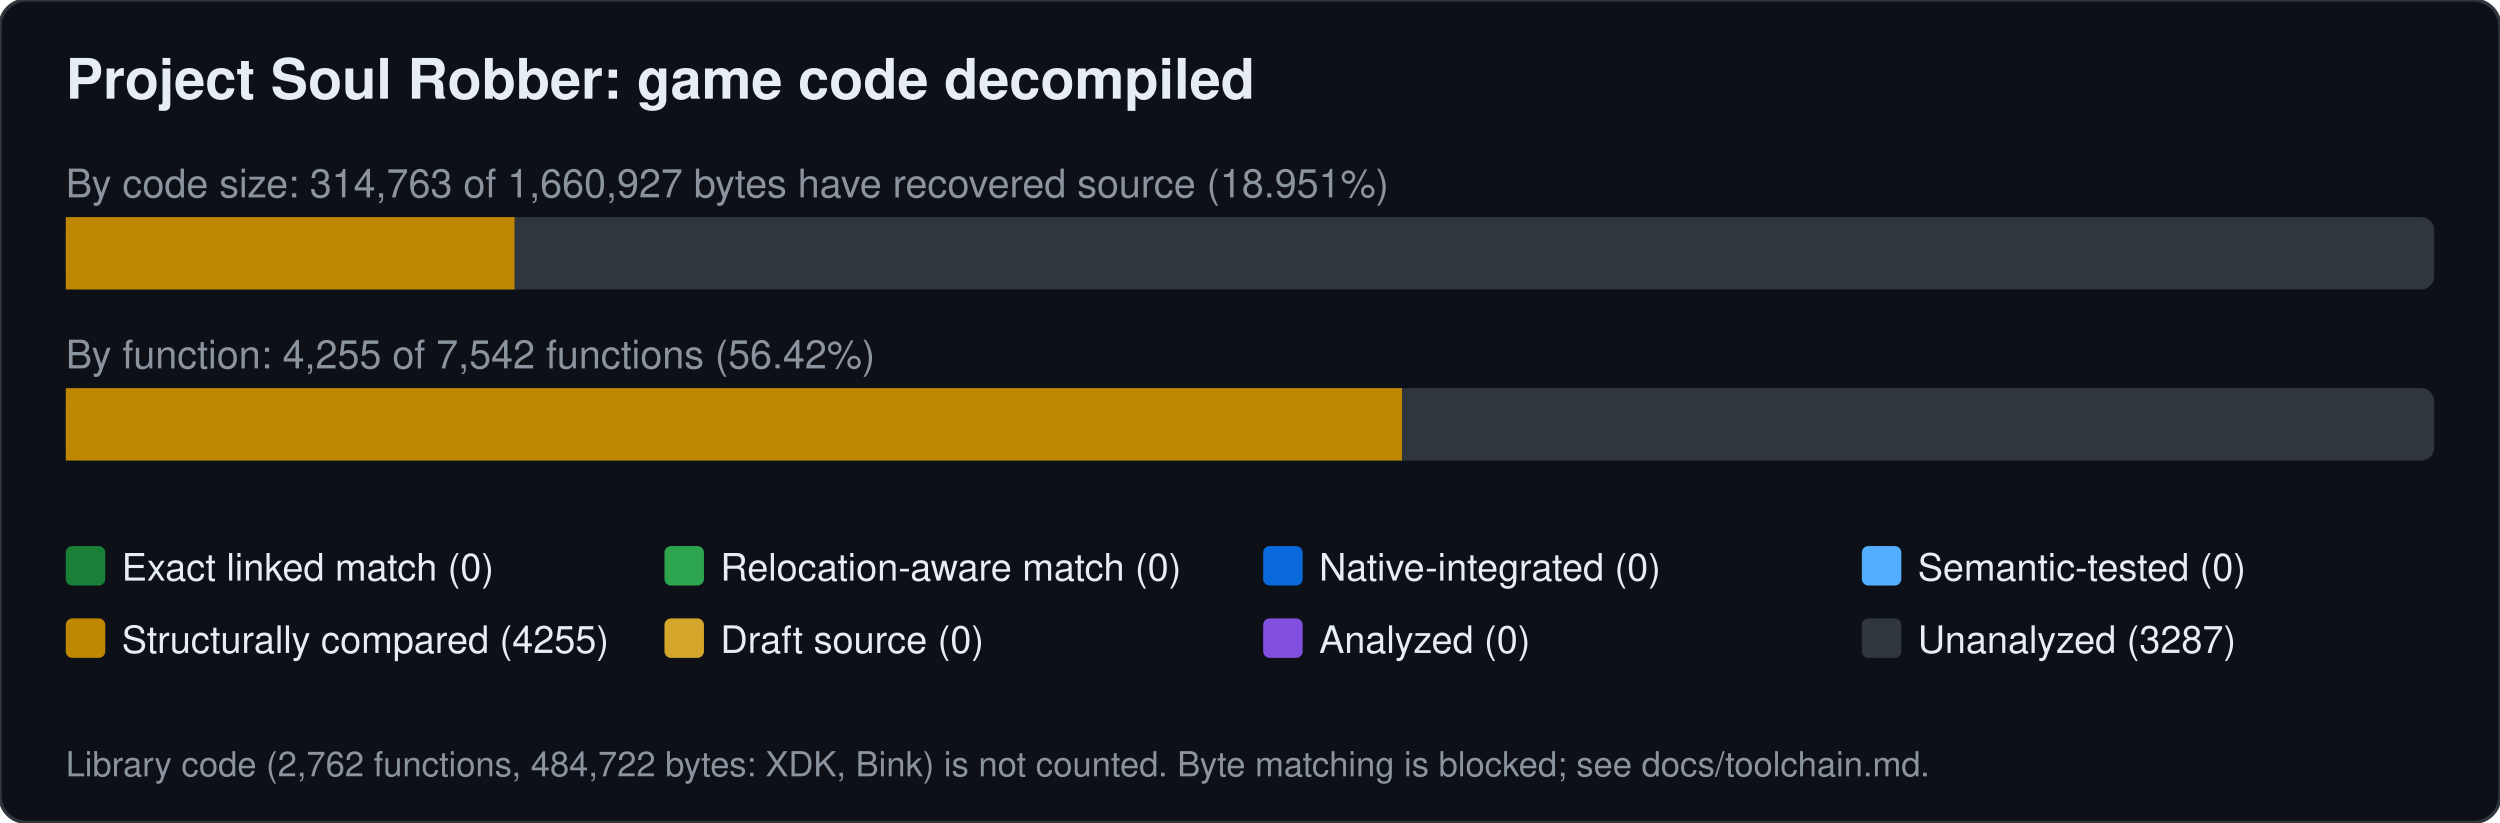
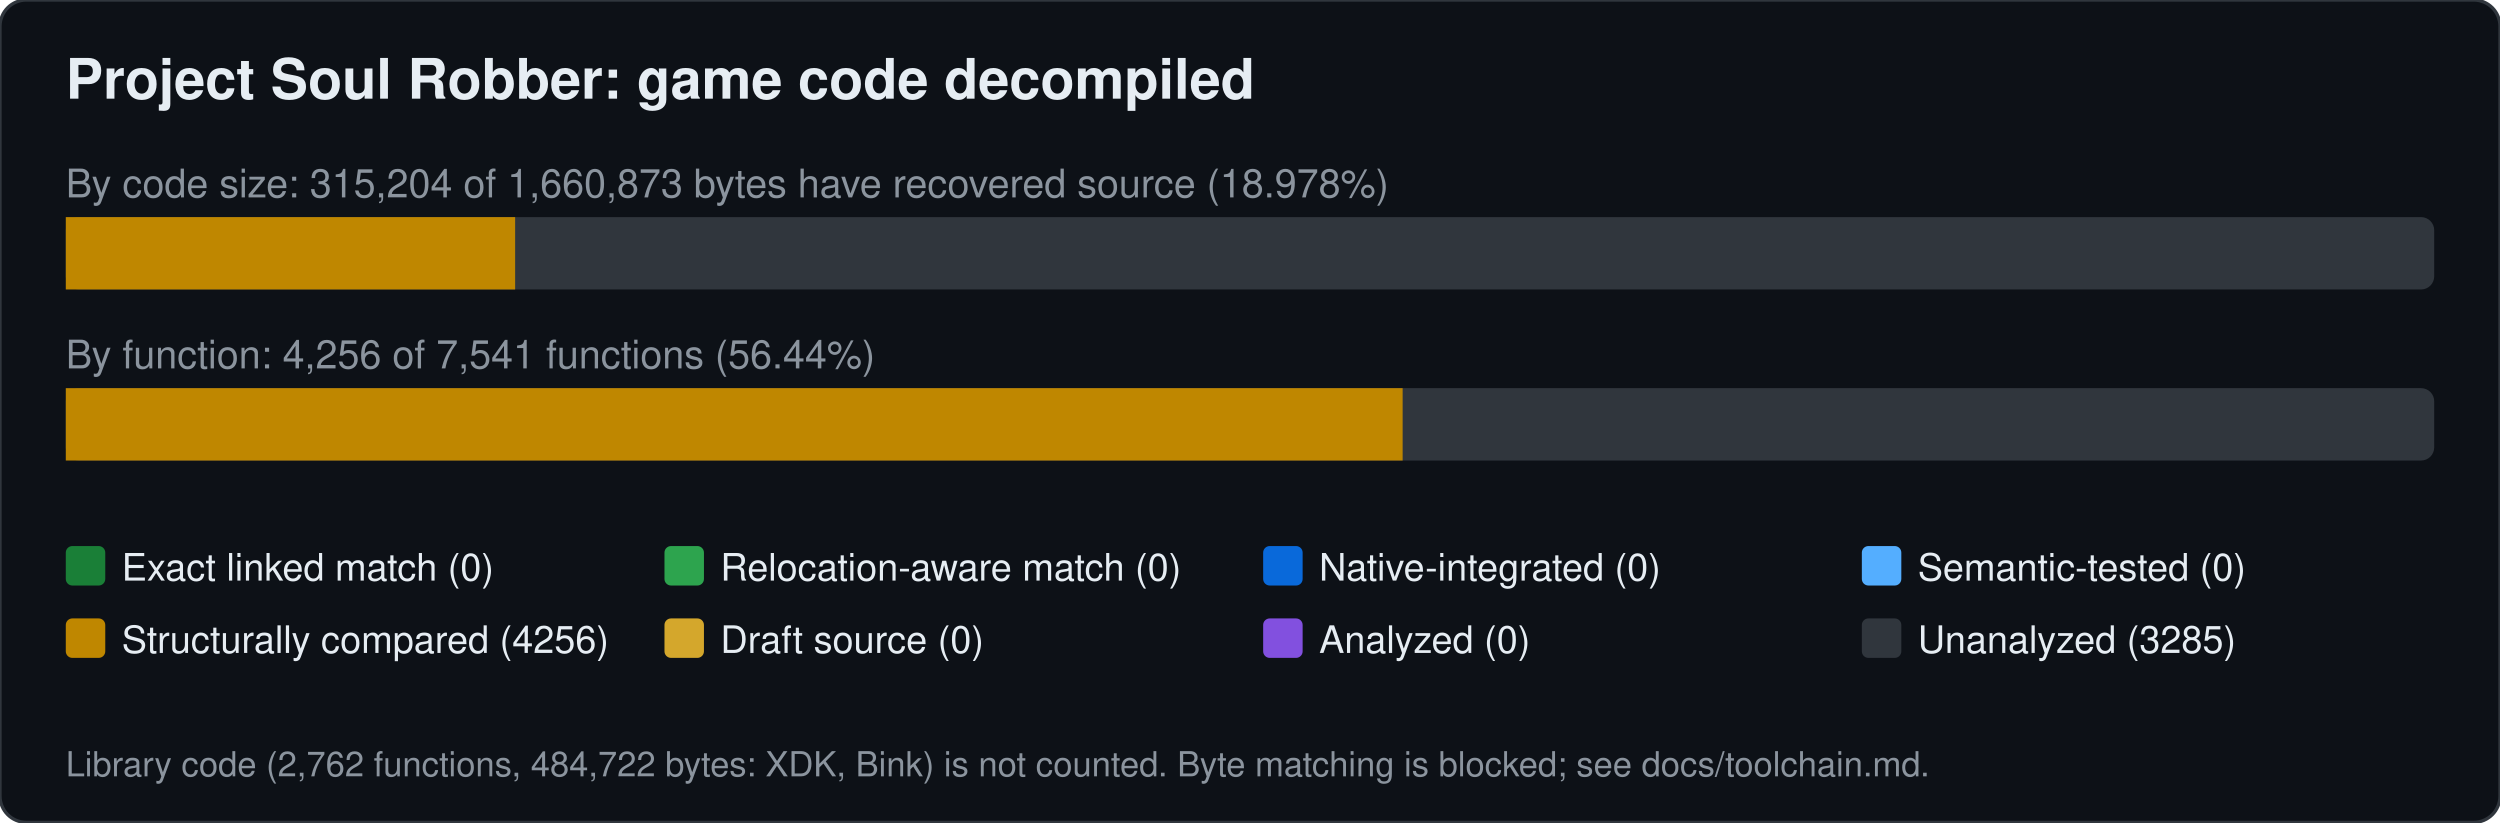
<svg xmlns="http://www.w3.org/2000/svg" width="760" height="250" viewBox="0 0 760 250" font-family="Segoe UI,Helvetica,Arial,sans-serif">
  <rect width="760" height="250" rx="8" fill="#0d1117" stroke="#30363d" />
  <text x="20" y="30" font-size="17" font-weight="600" fill="#e6edf3">Project Soul Robber: game code decompiled</text>
-   <text x="20" y="60" font-size="12" fill="#8b949e">By code size: 314,763 of 1,660,927 bytes have recovered source (18.951%)</text>
+   <text x="20" y="60" font-size="12" fill="#8b949e">By code size: 315,204 of 1,660,873 bytes have recovered source (18.978%)</text>
  <rect x="20" y="66" width="720" height="22" rx="4" fill="#30363d" />
-   <rect x="20.0" y="66" width="136.4" height="22" fill="#bf8700" />
-   <text x="20" y="112" font-size="12" fill="#8b949e">By function: 4,255 of 7,542 functions (56.42%)</text>
+   <rect x="20.0" y="66" width="136.6" height="22" fill="#bf8700" />
+   <text x="20" y="112" font-size="12" fill="#8b949e">By function: 4,256 of 7,541 functions (56.44%)</text>
  <rect x="20" y="118" width="720" height="22" rx="4" fill="#30363d" />
-   <rect x="20.0" y="118" width="406.2" height="22" fill="#bf8700" />
+   <rect x="20.0" y="118" width="406.4" height="22" fill="#bf8700" />
  <rect x="20" y="166" width="12" height="12" rx="2" fill="#1a7f37" />
  <text x="37" y="176.5" font-size="11.5" fill="#e6edf3">Exact linked match (0)</text>
  <rect x="202" y="166" width="12" height="12" rx="2" fill="#2da44e" />
  <text x="219" y="176.5" font-size="11.5" fill="#e6edf3">Relocation-aware match (0)</text>
  <rect x="384" y="166" width="12" height="12" rx="2" fill="#0969da" />
  <text x="401" y="176.5" font-size="11.5" fill="#e6edf3">Native-integrated (0)</text>
  <rect x="566" y="166" width="12" height="12" rx="2" fill="#54aeff" />
  <text x="583" y="176.5" font-size="11.5" fill="#e6edf3">Semantic-tested (0)</text>
  <rect x="20" y="188" width="12" height="12" rx="2" fill="#bf8700" />
-   <text x="37" y="198.5" font-size="11.5" fill="#e6edf3">Structurally compared (4255)</text>
+   <text x="37" y="198.5" font-size="11.5" fill="#e6edf3">Structurally compared (4256)</text>
  <rect x="202" y="188" width="12" height="12" rx="2" fill="#d4a72c" />
  <text x="219" y="198.5" font-size="11.5" fill="#e6edf3">Draft source (0)</text>
  <rect x="384" y="188" width="12" height="12" rx="2" fill="#8250df" />
  <text x="401" y="198.5" font-size="11.5" fill="#e6edf3">Analyzed (0)</text>
  <rect x="566" y="188" width="12" height="12" rx="2" fill="#30363d" />
-   <text x="583" y="198.5" font-size="11.5" fill="#e6edf3">Unanalyzed (3287)</text>
+   <text x="583" y="198.5" font-size="11.5" fill="#e6edf3">Unanalyzed (3285)</text>
  <text x="20" y="236" font-size="10.5" fill="#8b949e">Library code (2,762 functions, 484,722 bytes: XDK, Bink) is not counted. Byte matching is blocked; see docs/toolchain.md.</text>
</svg>
